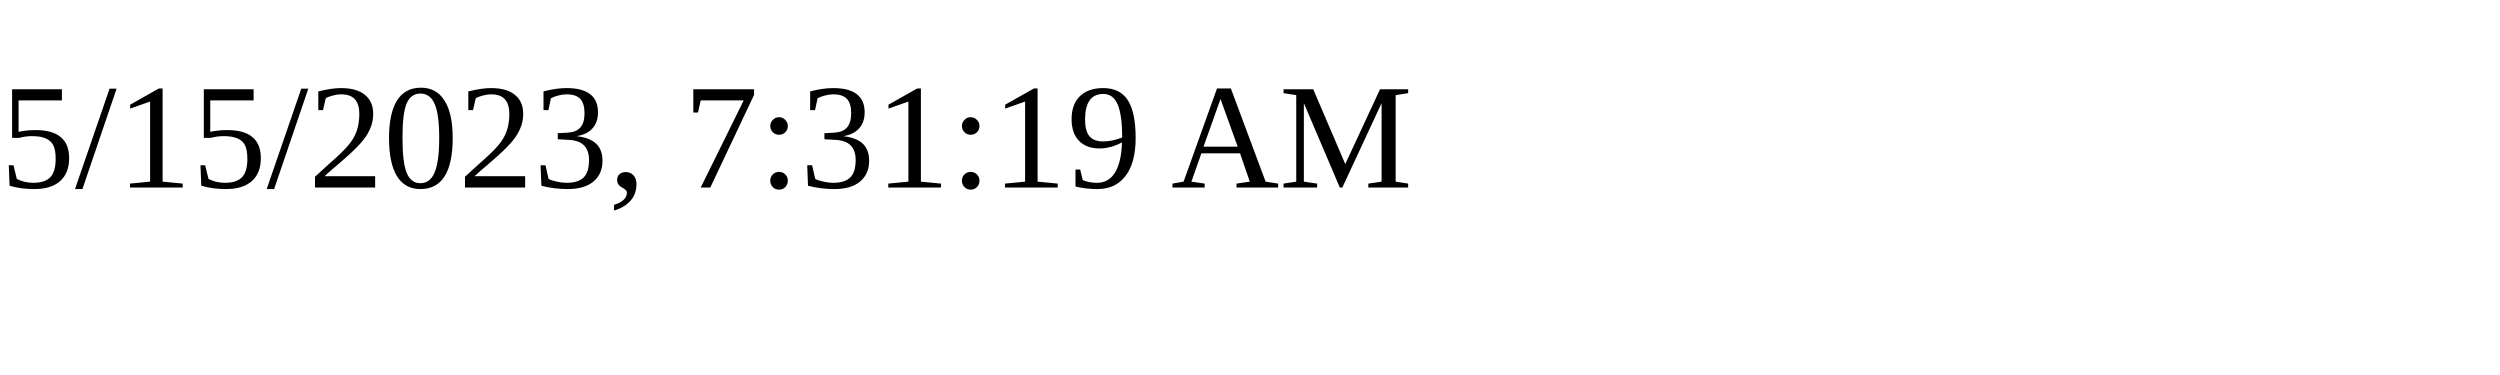
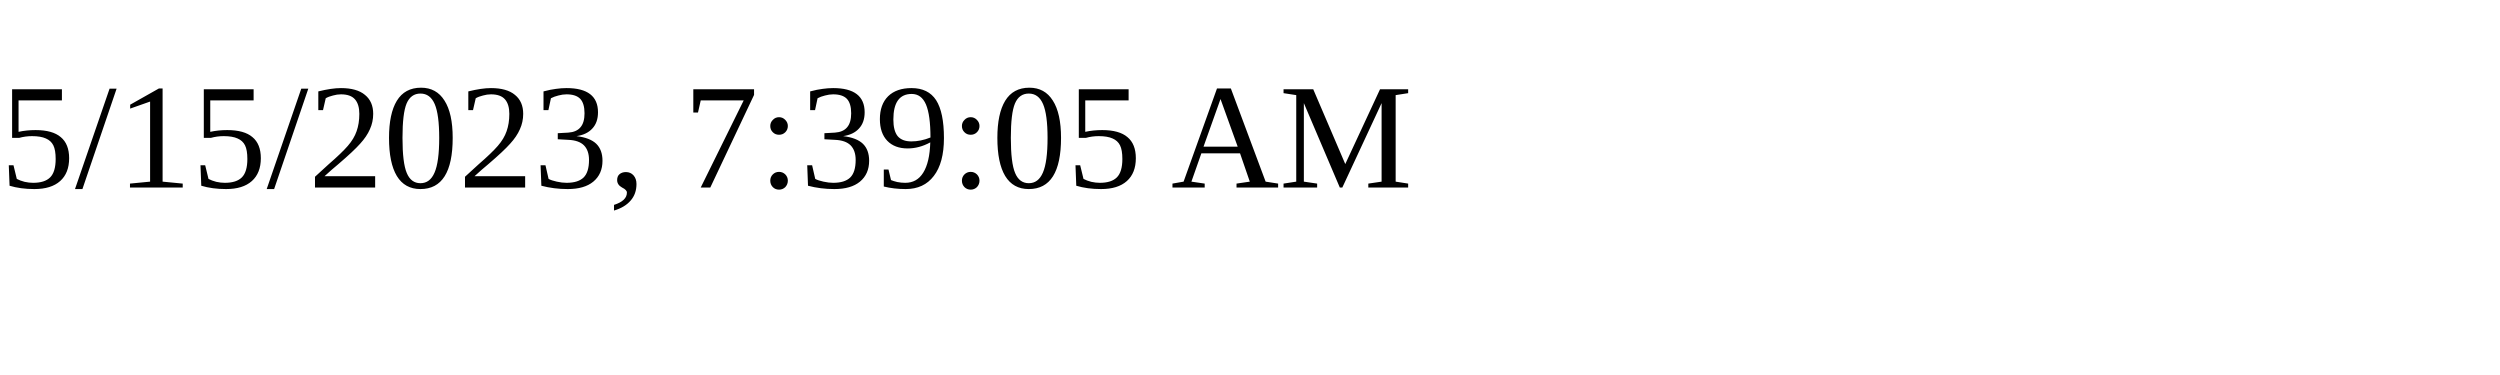
<svg xmlns="http://www.w3.org/2000/svg" height="30" width="200">
-   <text x="0" y="15">5/15/2023, 7:31:19 AM</text>
+   <text x="0" y="15">5/15/2023, 7:39:05 AM</text>
</svg>
